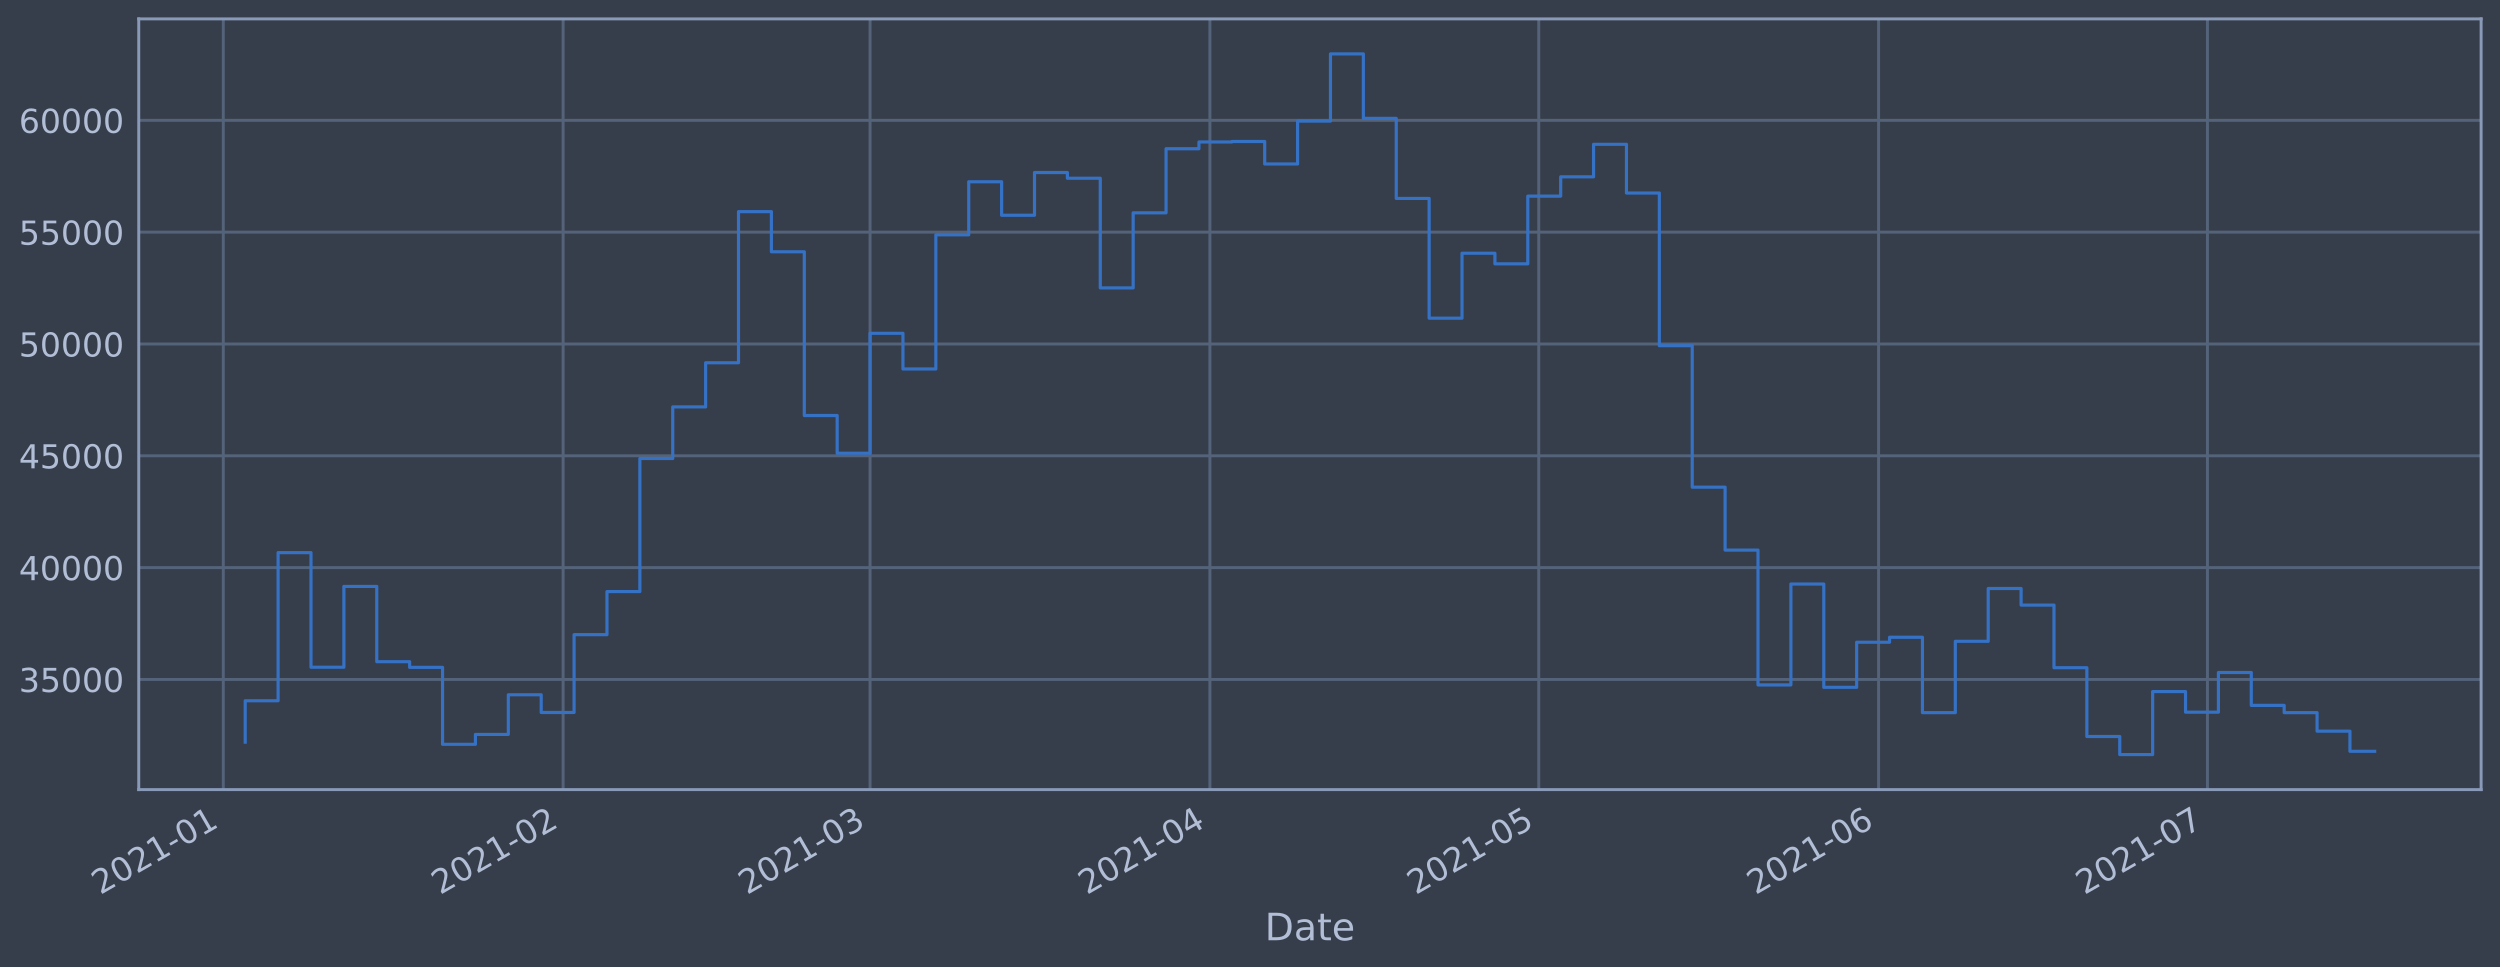
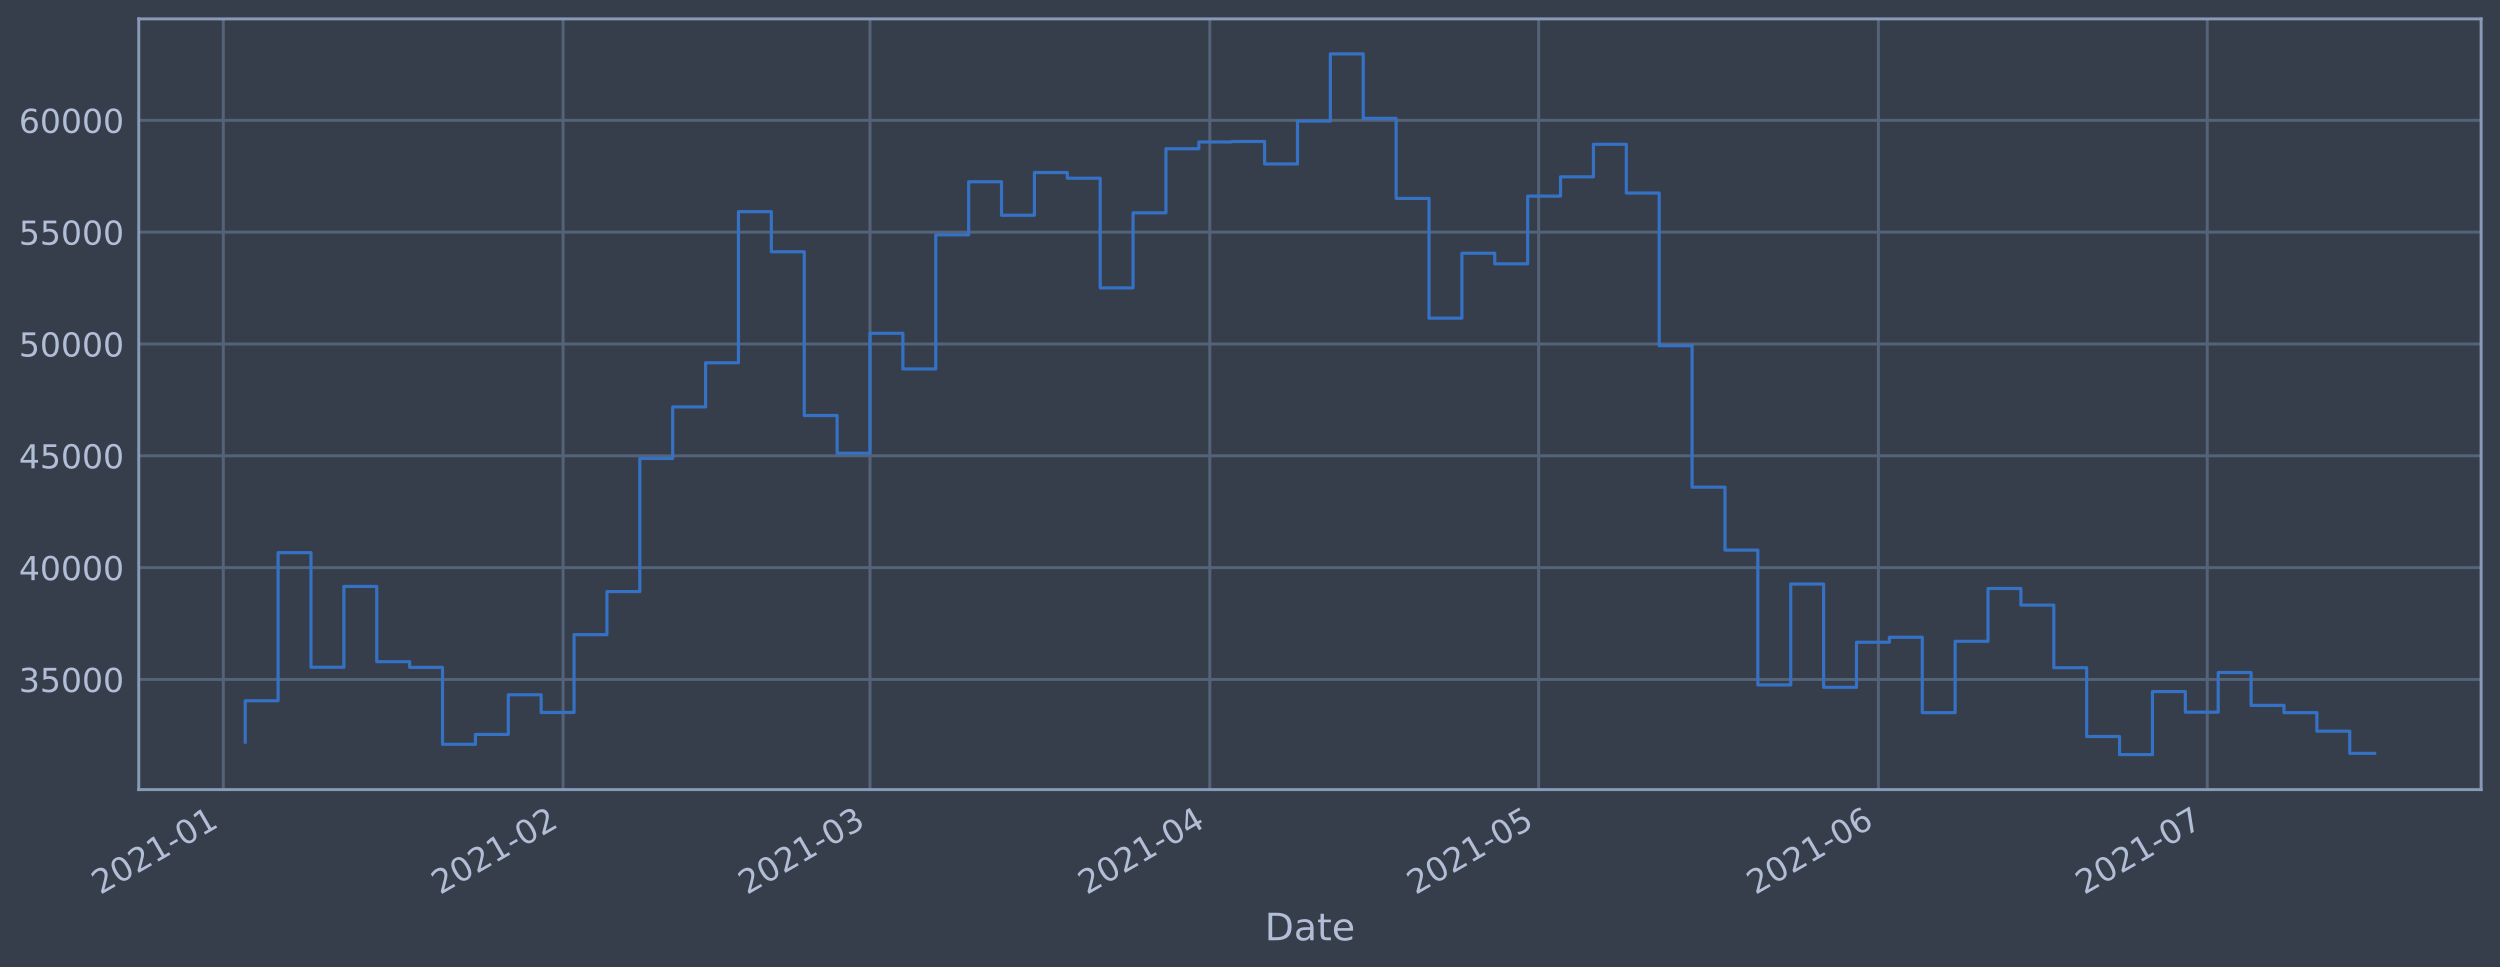
<svg xmlns="http://www.w3.org/2000/svg" xmlns:xlink="http://www.w3.org/1999/xlink" height="368.58pt" version="1.1" viewBox="0 0 952.884 368.58" width="952.884pt">
  <defs>
    <style type="text/css">*{stroke-linecap:butt;stroke-linejoin:round;}</style>
  </defs>
  <g id="figure_1">
    <g id="patch_1">
      <path d="M 0 368.58  L 952.884 368.58  L 952.884 0  L 0 0  z " style="fill:#373e4b;" />
    </g>
    <g id="axes_1">
      <g id="patch_2">
        <path d="M 52.884 300.96  L 945.684 300.96  L 945.684 7.2  L 52.884 7.2  z " style="fill:#373e4b;" />
      </g>
      <g id="matplotlib.axis_1">
        <g id="xtick_1">
          <g id="line2d_1">
-             <path clip-path="url(#pc89bcecfcf)" d="M 85.109 300.96  L 85.109 7.2  " style="fill:none;stroke:#546379;stroke-linecap:square;stroke-width:1.12;" />
+             <path clip-path="url(#p9345f8f567)" d="M 85.11 300.96  L 85.11 7.2  " style="fill:none;stroke:#546379;stroke-linecap:square;stroke-width:1.12;" />
          </g>
          <g id="line2d_2" />
          <g id="text_1">
-             <g style="fill:#b1bed6;" transform="translate(38.20574 341.1745)rotate(-30)scale(0.126 -0.126)">
+             <g style="fill:#b1bed6;" transform="translate(38.2066 341.1745)rotate(-30)scale(0.126 -0.126)">
              <defs>
                <path d="M 1228 531  L 3431 531  L 3431 0  L 469 0  L 469 531  Q 828 903 1448 1529  Q 2069 2156 2228 2338  Q 2531 2678 2651 2914  Q 2772 3150 2772 3378  Q 2772 3750 2511 3984  Q 2250 4219 1831 4219  Q 1534 4219 1204 4116  Q 875 4013 500 3803  L 500 4441  Q 881 4594 1212 4672  Q 1544 4750 1819 4750  Q 2544 4750 2975 4387  Q 3406 4025 3406 3419  Q 3406 3131 3298 2873  Q 3191 2616 2906 2266  Q 2828 2175 2409 1742  Q 1991 1309 1228 531  z " id="DejaVuSans-32" transform="scale(0.015625)" />
                <path d="M 2034 4250  Q 1547 4250 1301 3770  Q 1056 3291 1056 2328  Q 1056 1369 1301 889  Q 1547 409 2034 409  Q 2525 409 2770 889  Q 3016 1369 3016 2328  Q 3016 3291 2770 3770  Q 2525 4250 2034 4250  z M 2034 4750  Q 2819 4750 3233 4129  Q 3647 3509 3647 2328  Q 3647 1150 3233 529  Q 2819 -91 2034 -91  Q 1250 -91 836 529  Q 422 1150 422 2328  Q 422 3509 836 4129  Q 1250 4750 2034 4750  z " id="DejaVuSans-30" transform="scale(0.015625)" />
                <path d="M 794 531  L 1825 531  L 1825 4091  L 703 3866  L 703 4441  L 1819 4666  L 2450 4666  L 2450 531  L 3481 531  L 3481 0  L 794 0  L 794 531  z " id="DejaVuSans-31" transform="scale(0.015625)" />
                <path d="M 313 2009  L 1997 2009  L 1997 1497  L 313 1497  L 313 2009  z " id="DejaVuSans-2d" transform="scale(0.015625)" />
              </defs>
              <use xlink:href="#DejaVuSans-32" />
              <use x="63.623" xlink:href="#DejaVuSans-30" />
              <use x="127.246" xlink:href="#DejaVuSans-32" />
              <use x="190.869" xlink:href="#DejaVuSans-31" />
              <use x="254.492" xlink:href="#DejaVuSans-2d" />
              <use x="290.576" xlink:href="#DejaVuSans-30" />
              <use x="354.199" xlink:href="#DejaVuSans-31" />
            </g>
          </g>
        </g>
        <g id="xtick_2">
          <g id="line2d_3">
-             <path clip-path="url(#pc89bcecfcf)" d="M 214.636 300.96  L 214.636 7.2  " style="fill:none;stroke:#546379;stroke-linecap:square;stroke-width:1.12;" />
+             <path clip-path="url(#p9345f8f567)" d="M 214.623 300.96  L 214.623 7.2  " style="fill:none;stroke:#546379;stroke-linecap:square;stroke-width:1.12;" />
          </g>
          <g id="line2d_4" />
          <g id="text_2">
-             <g style="fill:#b1bed6;" transform="translate(167.7324 341.1745)rotate(-30)scale(0.126 -0.126)">
+             <g style="fill:#b1bed6;" transform="translate(167.7198 341.1745)rotate(-30)scale(0.126 -0.126)">
              <use xlink:href="#DejaVuSans-32" />
              <use x="63.623" xlink:href="#DejaVuSans-30" />
              <use x="127.246" xlink:href="#DejaVuSans-32" />
              <use x="190.869" xlink:href="#DejaVuSans-31" />
              <use x="254.492" xlink:href="#DejaVuSans-2d" />
              <use x="290.576" xlink:href="#DejaVuSans-30" />
              <use x="354.199" xlink:href="#DejaVuSans-32" />
            </g>
          </g>
        </g>
        <g id="xtick_3">
          <g id="line2d_5">
-             <path clip-path="url(#pc89bcecfcf)" d="M 331.627 300.96  L 331.627 7.2  " style="fill:none;stroke:#546379;stroke-linecap:square;stroke-width:1.12;" />
+             <path clip-path="url(#p9345f8f567)" d="M 331.603 300.96  L 331.603 7.2  " style="fill:none;stroke:#546379;stroke-linecap:square;stroke-width:1.12;" />
          </g>
          <g id="line2d_6" />
          <g id="text_3">
-             <g style="fill:#b1bed6;" transform="translate(284.7242 341.1745)rotate(-30)scale(0.126 -0.126)">
+             <g style="fill:#b1bed6;" transform="translate(284.6995 341.1745)rotate(-30)scale(0.126 -0.126)">
              <defs>
                <path d="M 2597 2516  Q 3050 2419 3304 2112  Q 3559 1806 3559 1356  Q 3559 666 3084 287  Q 2609 -91 1734 -91  Q 1441 -91 1130 -33  Q 819 25 488 141  L 488 750  Q 750 597 1062 519  Q 1375 441 1716 441  Q 2309 441 2620 675  Q 2931 909 2931 1356  Q 2931 1769 2642 2001  Q 2353 2234 1838 2234  L 1294 2234  L 1294 2753  L 1863 2753  Q 2328 2753 2575 2939  Q 2822 3125 2822 3475  Q 2822 3834 2567 4026  Q 2313 4219 1838 4219  Q 1578 4219 1281 4162  Q 984 4106 628 3988  L 628 4550  Q 988 4650 1302 4700  Q 1616 4750 1894 4750  Q 2613 4750 3031 4423  Q 3450 4097 3450 3541  Q 3450 3153 3228 2886  Q 3006 2619 2597 2516  z " id="DejaVuSans-33" transform="scale(0.015625)" />
              </defs>
              <use xlink:href="#DejaVuSans-32" />
              <use x="63.623" xlink:href="#DejaVuSans-30" />
              <use x="127.246" xlink:href="#DejaVuSans-32" />
              <use x="190.869" xlink:href="#DejaVuSans-31" />
              <use x="254.492" xlink:href="#DejaVuSans-2d" />
              <use x="290.576" xlink:href="#DejaVuSans-30" />
              <use x="354.199" xlink:href="#DejaVuSans-33" />
            </g>
          </g>
        </g>
        <g id="xtick_4">
          <g id="line2d_7">
-             <path clip-path="url(#pc89bcecfcf)" d="M 461.154 300.96  L 461.154 7.2  " style="fill:none;stroke:#546379;stroke-linecap:square;stroke-width:1.12;" />
+             <path clip-path="url(#p9345f8f567)" d="M 461.116 300.96  L 461.116 7.2  " style="fill:none;stroke:#546379;stroke-linecap:square;stroke-width:1.12;" />
          </g>
          <g id="line2d_8" />
          <g id="text_4">
-             <g style="fill:#b1bed6;" transform="translate(414.2508 341.1745)rotate(-30)scale(0.126 -0.126)">
+             <g style="fill:#b1bed6;" transform="translate(414.2127 341.1745)rotate(-30)scale(0.126 -0.126)">
              <defs>
                <path d="M 2419 4116  L 825 1625  L 2419 1625  L 2419 4116  z M 2253 4666  L 3047 4666  L 3047 1625  L 3713 1625  L 3713 1100  L 3047 1100  L 3047 0  L 2419 0  L 2419 1100  L 313 1100  L 313 1709  L 2253 4666  z " id="DejaVuSans-34" transform="scale(0.015625)" />
              </defs>
              <use xlink:href="#DejaVuSans-32" />
              <use x="63.623" xlink:href="#DejaVuSans-30" />
              <use x="127.246" xlink:href="#DejaVuSans-32" />
              <use x="190.869" xlink:href="#DejaVuSans-31" />
              <use x="254.492" xlink:href="#DejaVuSans-2d" />
              <use x="290.576" xlink:href="#DejaVuSans-30" />
              <use x="354.199" xlink:href="#DejaVuSans-34" />
            </g>
          </g>
        </g>
        <g id="xtick_5">
          <g id="line2d_9">
-             <path clip-path="url(#pc89bcecfcf)" d="M 586.502 300.96  L 586.502 7.2  " style="fill:none;stroke:#546379;stroke-linecap:square;stroke-width:1.12;" />
+             <path clip-path="url(#p9345f8f567)" d="M 586.451 300.96  L 586.451 7.2  " style="fill:none;stroke:#546379;stroke-linecap:square;stroke-width:1.12;" />
          </g>
          <g id="line2d_10" />
          <g id="text_5">
-             <g style="fill:#b1bed6;" transform="translate(539.5991 341.1745)rotate(-30)scale(0.126 -0.126)">
+             <g style="fill:#b1bed6;" transform="translate(539.548 341.1745)rotate(-30)scale(0.126 -0.126)">
              <defs>
                <path d="M 691 4666  L 3169 4666  L 3169 4134  L 1269 4134  L 1269 2991  Q 1406 3038 1543 3061  Q 1681 3084 1819 3084  Q 2600 3084 3056 2656  Q 3513 2228 3513 1497  Q 3513 744 3044 326  Q 2575 -91 1722 -91  Q 1428 -91 1123 -41  Q 819 9 494 109  L 494 744  Q 775 591 1075 516  Q 1375 441 1709 441  Q 2250 441 2565 725  Q 2881 1009 2881 1497  Q 2881 1984 2565 2268  Q 2250 2553 1709 2553  Q 1456 2553 1204 2497  Q 953 2441 691 2322  L 691 4666  z " id="DejaVuSans-35" transform="scale(0.015625)" />
              </defs>
              <use xlink:href="#DejaVuSans-32" />
              <use x="63.623" xlink:href="#DejaVuSans-30" />
              <use x="127.246" xlink:href="#DejaVuSans-32" />
              <use x="190.869" xlink:href="#DejaVuSans-31" />
              <use x="254.492" xlink:href="#DejaVuSans-2d" />
              <use x="290.576" xlink:href="#DejaVuSans-30" />
              <use x="354.199" xlink:href="#DejaVuSans-35" />
            </g>
          </g>
        </g>
        <g id="xtick_6">
          <g id="line2d_11">
-             <path clip-path="url(#pc89bcecfcf)" d="M 716.029 300.96  L 716.029 7.2  " style="fill:none;stroke:#546379;stroke-linecap:square;stroke-width:1.12;" />
+             <path clip-path="url(#p9345f8f567)" d="M 715.964 300.96  L 715.964 7.2  " style="fill:none;stroke:#546379;stroke-linecap:square;stroke-width:1.12;" />
          </g>
          <g id="line2d_12" />
          <g id="text_6">
-             <g style="fill:#b1bed6;" transform="translate(669.1258 341.1745)rotate(-30)scale(0.126 -0.126)">
+             <g style="fill:#b1bed6;" transform="translate(669.0612 341.1745)rotate(-30)scale(0.126 -0.126)">
              <defs>
                <path d="M 2113 2584  Q 1688 2584 1439 2293  Q 1191 2003 1191 1497  Q 1191 994 1439 701  Q 1688 409 2113 409  Q 2538 409 2786 701  Q 3034 994 3034 1497  Q 3034 2003 2786 2293  Q 2538 2584 2113 2584  z M 3366 4563  L 3366 3988  Q 3128 4100 2886 4159  Q 2644 4219 2406 4219  Q 1781 4219 1451 3797  Q 1122 3375 1075 2522  Q 1259 2794 1537 2939  Q 1816 3084 2150 3084  Q 2853 3084 3261 2657  Q 3669 2231 3669 1497  Q 3669 778 3244 343  Q 2819 -91 2113 -91  Q 1303 -91 875 529  Q 447 1150 447 2328  Q 447 3434 972 4092  Q 1497 4750 2381 4750  Q 2619 4750 2861 4703  Q 3103 4656 3366 4563  z " id="DejaVuSans-36" transform="scale(0.015625)" />
              </defs>
              <use xlink:href="#DejaVuSans-32" />
              <use x="63.623" xlink:href="#DejaVuSans-30" />
              <use x="127.246" xlink:href="#DejaVuSans-32" />
              <use x="190.869" xlink:href="#DejaVuSans-31" />
              <use x="254.492" xlink:href="#DejaVuSans-2d" />
              <use x="290.576" xlink:href="#DejaVuSans-30" />
              <use x="354.199" xlink:href="#DejaVuSans-36" />
            </g>
          </g>
        </g>
        <g id="xtick_7">
          <g id="line2d_13">
-             <path clip-path="url(#pc89bcecfcf)" d="M 841.377 300.96  L 841.377 7.2  " style="fill:none;stroke:#546379;stroke-linecap:square;stroke-width:1.12;" />
+             <path clip-path="url(#p9345f8f567)" d="M 841.3 300.96  L 841.3 7.2  " style="fill:none;stroke:#546379;stroke-linecap:square;stroke-width:1.12;" />
          </g>
          <g id="line2d_14" />
          <g id="text_7">
-             <g style="fill:#b1bed6;" transform="translate(794.4741 341.1745)rotate(-30)scale(0.126 -0.126)">
+             <g style="fill:#b1bed6;" transform="translate(794.3966 341.1745)rotate(-30)scale(0.126 -0.126)">
              <defs>
                <path d="M 525 4666  L 3525 4666  L 3525 4397  L 1831 0  L 1172 0  L 2766 4134  L 525 4134  L 525 4666  z " id="DejaVuSans-37" transform="scale(0.015625)" />
              </defs>
              <use xlink:href="#DejaVuSans-32" />
              <use x="63.623" xlink:href="#DejaVuSans-30" />
              <use x="127.246" xlink:href="#DejaVuSans-32" />
              <use x="190.869" xlink:href="#DejaVuSans-31" />
              <use x="254.492" xlink:href="#DejaVuSans-2d" />
              <use x="290.576" xlink:href="#DejaVuSans-30" />
              <use x="354.199" xlink:href="#DejaVuSans-37" />
            </g>
          </g>
        </g>
        <g id="text_8">
          <g style="fill:#b1bed6;" transform="translate(482.0746 358.3856)scale(0.144 -0.144)">
            <defs>
              <path d="M 1259 4147  L 1259 519  L 2022 519  Q 2988 519 3436 956  Q 3884 1394 3884 2338  Q 3884 3275 3436 3711  Q 2988 4147 2022 4147  L 1259 4147  z M 628 4666  L 1925 4666  Q 3281 4666 3915 4102  Q 4550 3538 4550 2338  Q 4550 1131 3912 565  Q 3275 0 1925 0  L 628 0  L 628 4666  z " id="DejaVuSans-44" transform="scale(0.015625)" />
              <path d="M 2194 1759  Q 1497 1759 1228 1600  Q 959 1441 959 1056  Q 959 750 1161 570  Q 1363 391 1709 391  Q 2188 391 2477 730  Q 2766 1069 2766 1631  L 2766 1759  L 2194 1759  z M 3341 1997  L 3341 0  L 2766 0  L 2766 531  Q 2569 213 2275 61  Q 1981 -91 1556 -91  Q 1019 -91 701 211  Q 384 513 384 1019  Q 384 1609 779 1909  Q 1175 2209 1959 2209  L 2766 2209  L 2766 2266  Q 2766 2663 2505 2880  Q 2244 3097 1772 3097  Q 1472 3097 1187 3025  Q 903 2953 641 2809  L 641 3341  Q 956 3463 1253 3523  Q 1550 3584 1831 3584  Q 2591 3584 2966 3190  Q 3341 2797 3341 1997  z " id="DejaVuSans-61" transform="scale(0.015625)" />
              <path d="M 1172 4494  L 1172 3500  L 2356 3500  L 2356 3053  L 1172 3053  L 1172 1153  Q 1172 725 1289 603  Q 1406 481 1766 481  L 2356 481  L 2356 0  L 1766 0  Q 1100 0 847 248  Q 594 497 594 1153  L 594 3053  L 172 3053  L 172 3500  L 594 3500  L 594 4494  L 1172 4494  z " id="DejaVuSans-74" transform="scale(0.015625)" />
              <path d="M 3597 1894  L 3597 1613  L 953 1613  Q 991 1019 1311 708  Q 1631 397 2203 397  Q 2534 397 2845 478  Q 3156 559 3463 722  L 3463 178  Q 3153 47 2828 -22  Q 2503 -91 2169 -91  Q 1331 -91 842 396  Q 353 884 353 1716  Q 353 2575 817 3079  Q 1281 3584 2069 3584  Q 2775 3584 3186 3129  Q 3597 2675 3597 1894  z M 3022 2063  Q 3016 2534 2758 2815  Q 2500 3097 2075 3097  Q 1594 3097 1305 2825  Q 1016 2553 972 2059  L 3022 2063  z " id="DejaVuSans-65" transform="scale(0.015625)" />
            </defs>
            <use xlink:href="#DejaVuSans-44" />
            <use x="77.002" xlink:href="#DejaVuSans-61" />
            <use x="138.281" xlink:href="#DejaVuSans-74" />
            <use x="177.49" xlink:href="#DejaVuSans-65" />
          </g>
        </g>
      </g>
      <g id="matplotlib.axis_2">
        <g id="ytick_1">
          <g id="line2d_15">
-             <path clip-path="url(#pc89bcecfcf)" d="M 52.884 258.97  L 945.684 258.97  " style="fill:none;stroke:#546379;stroke-linecap:square;stroke-width:1.12;" />
+             <path clip-path="url(#p9345f8f567)" d="M 52.884 258.97  L 945.684 258.97  " style="fill:none;stroke:#546379;stroke-linecap:square;stroke-width:1.12;" />
          </g>
          <g id="line2d_16" />
          <g id="text_9">
            <g style="fill:#b1bed6;" transform="translate(7.2 263.7575)scale(0.126 -0.126)">
              <use xlink:href="#DejaVuSans-33" />
              <use x="63.623" xlink:href="#DejaVuSans-35" />
              <use x="127.246" xlink:href="#DejaVuSans-30" />
              <use x="190.869" xlink:href="#DejaVuSans-30" />
              <use x="254.492" xlink:href="#DejaVuSans-30" />
            </g>
          </g>
        </g>
        <g id="ytick_2">
          <g id="line2d_17">
-             <path clip-path="url(#pc89bcecfcf)" d="M 52.884 216.349  L 945.684 216.349  " style="fill:none;stroke:#546379;stroke-linecap:square;stroke-width:1.12;" />
+             <path clip-path="url(#p9345f8f567)" d="M 52.884 216.349  L 945.684 216.349  " style="fill:none;stroke:#546379;stroke-linecap:square;stroke-width:1.12;" />
          </g>
          <g id="line2d_18" />
          <g id="text_10">
            <g style="fill:#b1bed6;" transform="translate(7.2 221.1359)scale(0.126 -0.126)">
              <use xlink:href="#DejaVuSans-34" />
              <use x="63.623" xlink:href="#DejaVuSans-30" />
              <use x="127.246" xlink:href="#DejaVuSans-30" />
              <use x="190.869" xlink:href="#DejaVuSans-30" />
              <use x="254.492" xlink:href="#DejaVuSans-30" />
            </g>
          </g>
        </g>
        <g id="ytick_3">
          <g id="line2d_19">
-             <path clip-path="url(#pc89bcecfcf)" d="M 52.884 173.727  L 945.684 173.727  " style="fill:none;stroke:#546379;stroke-linecap:square;stroke-width:1.12;" />
+             <path clip-path="url(#p9345f8f567)" d="M 52.884 173.727  L 945.684 173.727  " style="fill:none;stroke:#546379;stroke-linecap:square;stroke-width:1.12;" />
          </g>
          <g id="line2d_20" />
          <g id="text_11">
            <g style="fill:#b1bed6;" transform="translate(7.2 178.5143)scale(0.126 -0.126)">
              <use xlink:href="#DejaVuSans-34" />
              <use x="63.623" xlink:href="#DejaVuSans-35" />
              <use x="127.246" xlink:href="#DejaVuSans-30" />
              <use x="190.869" xlink:href="#DejaVuSans-30" />
              <use x="254.492" xlink:href="#DejaVuSans-30" />
            </g>
          </g>
        </g>
        <g id="ytick_4">
          <g id="line2d_21">
-             <path clip-path="url(#pc89bcecfcf)" d="M 52.884 131.106  L 945.684 131.106  " style="fill:none;stroke:#546379;stroke-linecap:square;stroke-width:1.12;" />
+             <path clip-path="url(#p9345f8f567)" d="M 52.884 131.106  L 945.684 131.106  " style="fill:none;stroke:#546379;stroke-linecap:square;stroke-width:1.12;" />
          </g>
          <g id="line2d_22" />
          <g id="text_12">
            <g style="fill:#b1bed6;" transform="translate(7.2 135.8927)scale(0.126 -0.126)">
              <use xlink:href="#DejaVuSans-35" />
              <use x="63.623" xlink:href="#DejaVuSans-30" />
              <use x="127.246" xlink:href="#DejaVuSans-30" />
              <use x="190.869" xlink:href="#DejaVuSans-30" />
              <use x="254.492" xlink:href="#DejaVuSans-30" />
            </g>
          </g>
        </g>
        <g id="ytick_5">
          <g id="line2d_23">
-             <path clip-path="url(#pc89bcecfcf)" d="M 52.884 88.484  L 945.684 88.484  " style="fill:none;stroke:#546379;stroke-linecap:square;stroke-width:1.12;" />
+             <path clip-path="url(#p9345f8f567)" d="M 52.884 88.484  L 945.684 88.484  " style="fill:none;stroke:#546379;stroke-linecap:square;stroke-width:1.12;" />
          </g>
          <g id="line2d_24" />
          <g id="text_13">
            <g style="fill:#b1bed6;" transform="translate(7.2 93.27108)scale(0.126 -0.126)">
              <use xlink:href="#DejaVuSans-35" />
              <use x="63.623" xlink:href="#DejaVuSans-35" />
              <use x="127.246" xlink:href="#DejaVuSans-30" />
              <use x="190.869" xlink:href="#DejaVuSans-30" />
              <use x="254.492" xlink:href="#DejaVuSans-30" />
            </g>
          </g>
        </g>
        <g id="ytick_6">
          <g id="line2d_25">
-             <path clip-path="url(#pc89bcecfcf)" d="M 52.884 45.862  L 945.684 45.862  " style="fill:none;stroke:#546379;stroke-linecap:square;stroke-width:1.12;" />
+             <path clip-path="url(#p9345f8f567)" d="M 52.884 45.862  L 945.684 45.862  " style="fill:none;stroke:#546379;stroke-linecap:square;stroke-width:1.12;" />
          </g>
          <g id="line2d_26" />
          <g id="text_14">
            <g style="fill:#b1bed6;" transform="translate(7.2 50.64948)scale(0.126 -0.126)">
              <use xlink:href="#DejaVuSans-36" />
              <use x="63.623" xlink:href="#DejaVuSans-30" />
              <use x="127.246" xlink:href="#DejaVuSans-30" />
              <use x="190.869" xlink:href="#DejaVuSans-30" />
              <use x="254.492" xlink:href="#DejaVuSans-30" />
            </g>
          </g>
        </g>
      </g>
      <g id="line2d_27">
-         <path clip-path="url(#pc89bcecfcf)" d="M 93.466 282.877  L 93.466 267.097  L 106 267.097  L 106 210.635  L 118.535 210.635  L 118.535 254.325  L 131.07 254.325  L 131.07 223.522  L 143.605 223.522  L 143.605 252.211  L 156.14 252.211  L 156.14 254.376  L 168.675 254.376  L 168.675 283.693  L 181.209 283.693  L 181.209 279.925  L 193.744 279.925  L 193.744 264.816  L 206.279 264.816  L 206.279 271.562  L 218.814 271.562  L 218.814 241.904  L 231.349 241.904  L 231.349 225.486  L 243.884 225.486  L 243.884 174.766  L 256.418 174.766  L 256.418 155.1  L 268.953 155.1  L 268.953 138.265  L 281.488 138.265  L 281.488 80.672  L 294.023 80.672  L 294.023 95.956  L 306.558 95.956  L 306.558 158.38  L 319.093 158.38  L 319.093 172.756  L 331.627 172.756  L 331.627 127.034  L 344.162 127.034  L 344.162 140.639  L 356.697 140.639  L 356.697 89.494  L 369.232 89.494  L 369.232 69.276  L 381.767 69.276  L 381.767 82.051  L 394.302 82.051  L 394.302 65.759  L 406.836 65.759  L 406.836 67.93  L 419.371 67.93  L 419.371 109.725  L 431.906 109.725  L 431.906 81.12  L 444.441 81.12  L 444.441 56.687  L 456.976 56.687  L 456.976 54.12  L 469.511 54.12  L 469.511 53.926  L 482.045 53.926  L 482.045 62.497  L 494.58 62.497  L 494.58 46.162  L 507.115 46.162  L 507.115 20.553  L 519.65 20.553  L 519.65 45.12  L 532.185 45.12  L 532.185 75.63  L 544.72 75.63  L 544.72 121.276  L 557.254 121.276  L 557.254 96.526  L 569.789 96.526  L 569.789 100.553  L 582.324 100.553  L 582.324 74.756  L 594.859 74.756  L 594.859 67.401  L 607.394 67.401  L 607.394 54.994  L 619.929 54.994  L 619.929 73.567  L 632.463 73.567  L 632.463 131.766  L 644.998 131.766  L 644.998 185.693  L 657.533 185.693  L 657.533 209.663  L 670.068 209.663  L 670.068 261.063  L 682.603 261.063  L 682.603 222.605  L 695.138 222.605  L 695.138 261.974  L 707.672 261.974  L 707.672 244.798  L 720.207 244.798  L 720.207 242.898  L 732.742 242.898  L 732.742 271.63  L 745.277 271.63  L 745.277 244.44  L 757.812 244.44  L 757.812 224.304  L 770.347 224.304  L 770.347 230.628  L 782.881 230.628  L 782.881 254.502  L 795.416 254.502  L 795.416 280.728  L 807.951 280.728  L 807.951 287.607  L 820.486 287.607  L 820.486 263.602  L 833.021 263.602  L 833.021 271.443  L 845.556 271.443  L 845.556 256.334  L 858.09 256.334  L 858.09 268.867  L 870.625 268.867  L 870.625 271.624  L 883.16 271.624  L 883.16 278.691  L 895.695 278.691  L 895.695 286.357  L 905.102 286.357  L 905.102 286.357  " style="fill:none;stroke:#3572c6;stroke-linecap:square;stroke-width:1.2;" />
+         <path clip-path="url(#p9345f8f567)" d="M 93.466 282.877  L 93.466 267.097  L 105.999 267.097  L 105.999 210.635  L 118.533 210.635  L 118.533 254.325  L 131.066 254.325  L 131.066 223.522  L 143.6 223.522  L 143.6 252.211  L 156.133 252.211  L 156.133 254.376  L 168.667 254.376  L 168.667 283.693  L 181.2 283.693  L 181.2 279.925  L 193.734 279.925  L 193.734 264.816  L 206.267 264.816  L 206.267 271.562  L 218.801 271.562  L 218.801 241.904  L 231.334 241.904  L 231.334 225.486  L 243.868 225.486  L 243.868 174.766  L 256.402 174.766  L 256.402 155.1  L 268.935 155.1  L 268.935 138.265  L 281.469 138.265  L 281.469 80.672  L 294.002 80.672  L 294.002 95.956  L 306.536 95.956  L 306.536 158.38  L 319.069 158.38  L 319.069 172.756  L 331.603 172.756  L 331.603 127.034  L 344.136 127.034  L 344.136 140.639  L 356.67 140.639  L 356.67 89.494  L 369.203 89.494  L 369.203 69.276  L 381.737 69.276  L 381.737 82.051  L 394.27 82.051  L 394.27 65.759  L 406.804 65.759  L 406.804 67.93  L 419.337 67.93  L 419.337 109.725  L 431.871 109.725  L 431.871 81.12  L 444.405 81.12  L 444.405 56.687  L 456.938 56.687  L 456.938 54.12  L 469.472 54.12  L 469.472 53.926  L 482.005 53.926  L 482.005 62.497  L 494.539 62.497  L 494.539 46.162  L 507.072 46.162  L 507.072 20.553  L 519.606 20.553  L 519.606 45.12  L 532.139 45.12  L 532.139 75.63  L 544.673 75.63  L 544.673 121.276  L 557.206 121.276  L 557.206 96.526  L 569.74 96.526  L 569.74 100.553  L 582.273 100.553  L 582.273 74.756  L 594.807 74.756  L 594.807 67.401  L 607.341 67.401  L 607.341 54.994  L 619.874 54.994  L 619.874 73.567  L 632.408 73.567  L 632.408 131.766  L 644.941 131.766  L 644.941 185.693  L 657.475 185.693  L 657.475 209.663  L 670.008 209.663  L 670.008 261.063  L 682.542 261.063  L 682.542 222.605  L 695.075 222.605  L 695.075 261.974  L 707.609 261.974  L 707.609 244.798  L 720.142 244.798  L 720.142 242.898  L 732.676 242.898  L 732.676 271.63  L 745.209 271.63  L 745.209 244.44  L 757.743 244.44  L 757.743 224.304  L 770.276 224.304  L 770.276 230.628  L 782.81 230.628  L 782.81 254.502  L 795.344 254.502  L 795.344 280.728  L 807.877 280.728  L 807.877 287.607  L 820.411 287.607  L 820.411 263.602  L 832.944 263.602  L 832.944 271.443  L 845.478 271.443  L 845.478 256.334  L 858.011 256.334  L 858.011 268.867  L 870.545 268.867  L 870.545 271.624  L 883.078 271.624  L 883.078 278.691  L 895.612 278.691  L 895.612 287.158  L 905.102 287.158  L 905.102 287.158  " style="fill:none;stroke:#3572c6;stroke-linecap:square;stroke-width:1.2;" />
      </g>
      <g id="patch_3">
        <path d="M 52.884 300.96  L 52.884 7.2  " style="fill:none;stroke:#899ab8;stroke-linecap:square;stroke-linejoin:miter;stroke-width:1.12;" />
      </g>
      <g id="patch_4">
        <path d="M 945.684 300.96  L 945.684 7.2  " style="fill:none;stroke:#899ab8;stroke-linecap:square;stroke-linejoin:miter;stroke-width:1.12;" />
      </g>
      <g id="patch_5">
        <path d="M 52.884 300.96  L 945.684 300.96  " style="fill:none;stroke:#899ab8;stroke-linecap:square;stroke-linejoin:miter;stroke-width:1.12;" />
      </g>
      <g id="patch_6">
        <path d="M 52.884 7.2  L 945.684 7.2  " style="fill:none;stroke:#899ab8;stroke-linecap:square;stroke-linejoin:miter;stroke-width:1.12;" />
      </g>
    </g>
  </g>
  <defs>
-     <clipPath id="pc89bcecfcf">
+     <clipPath id="p9345f8f567">
      <rect height="293.76" width="892.8" x="52.884" y="7.2" />
    </clipPath>
  </defs>
</svg>
